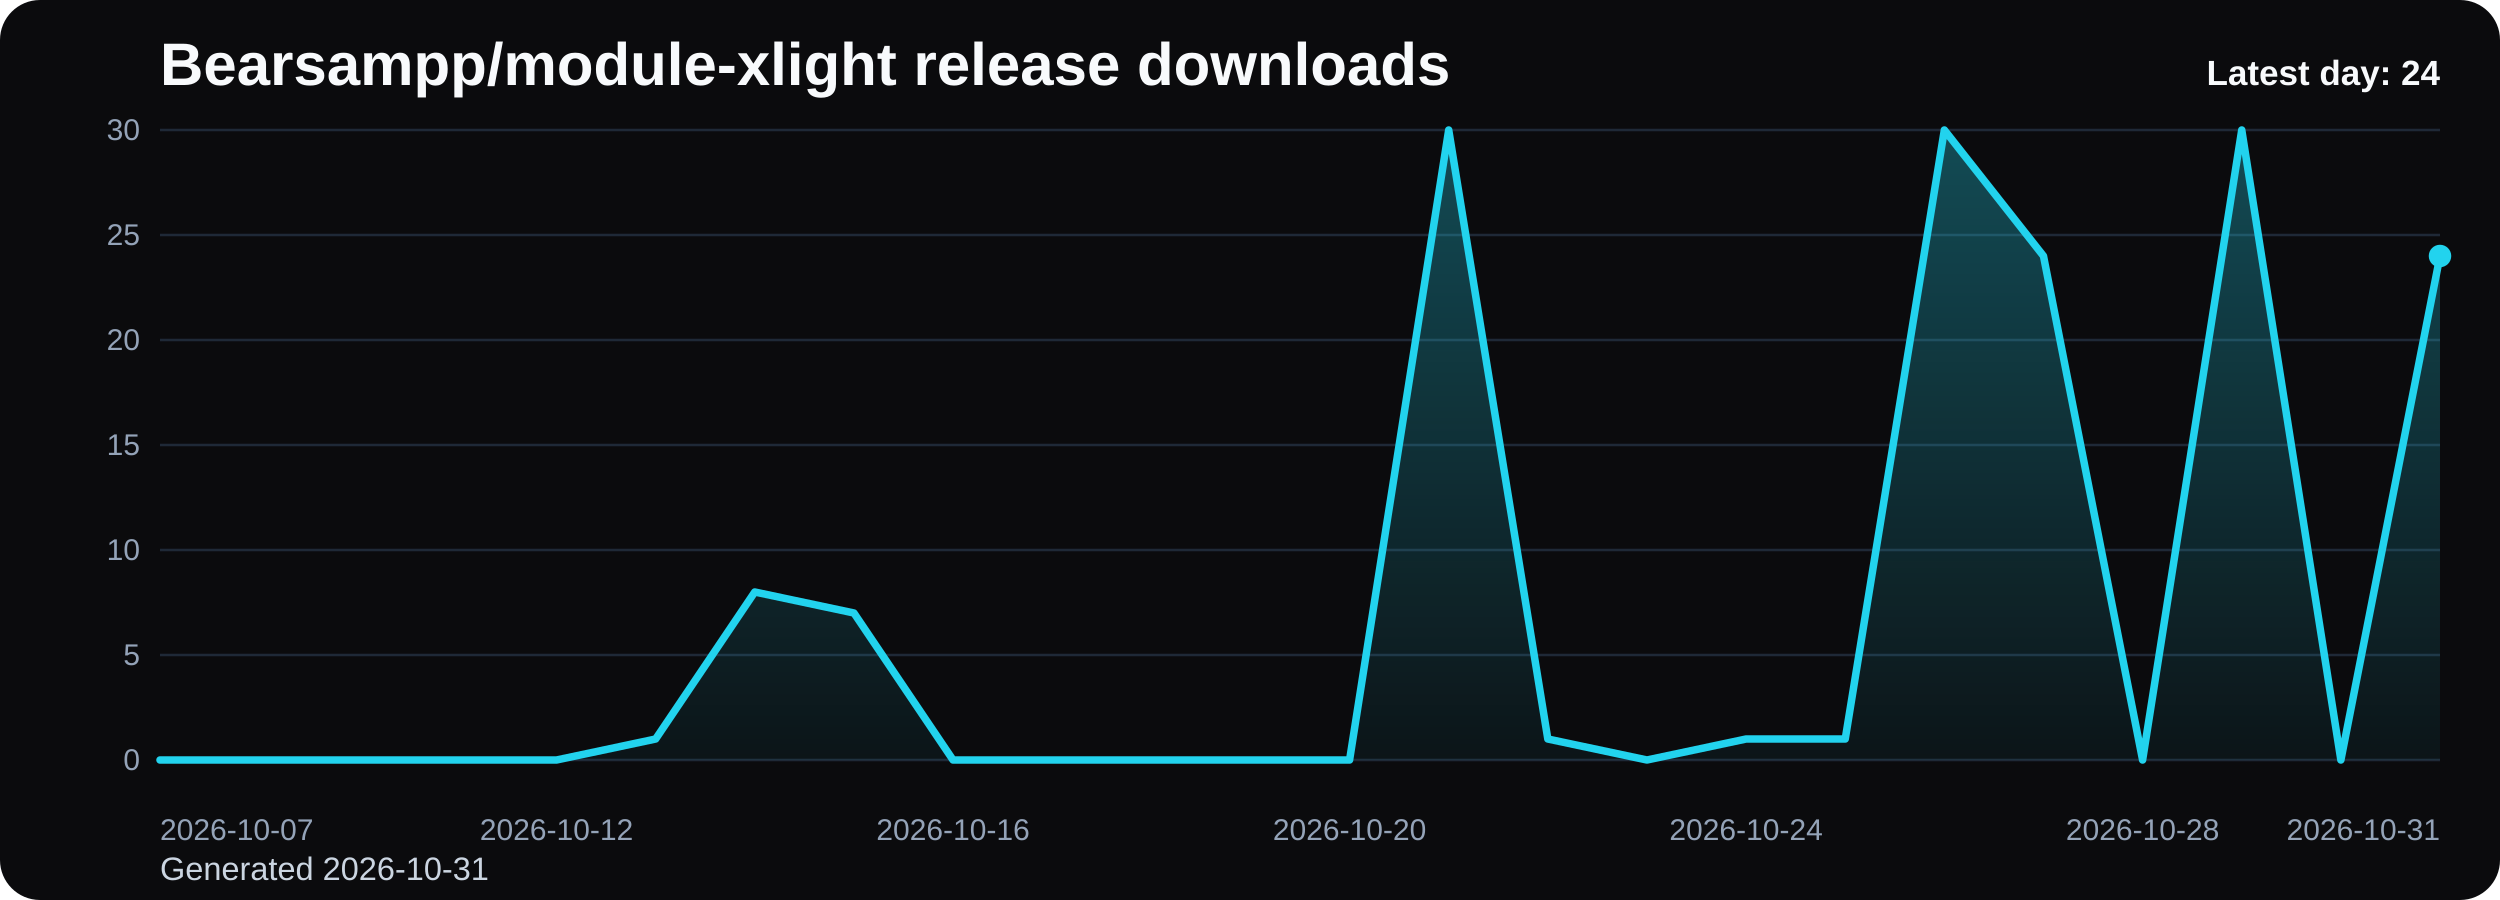
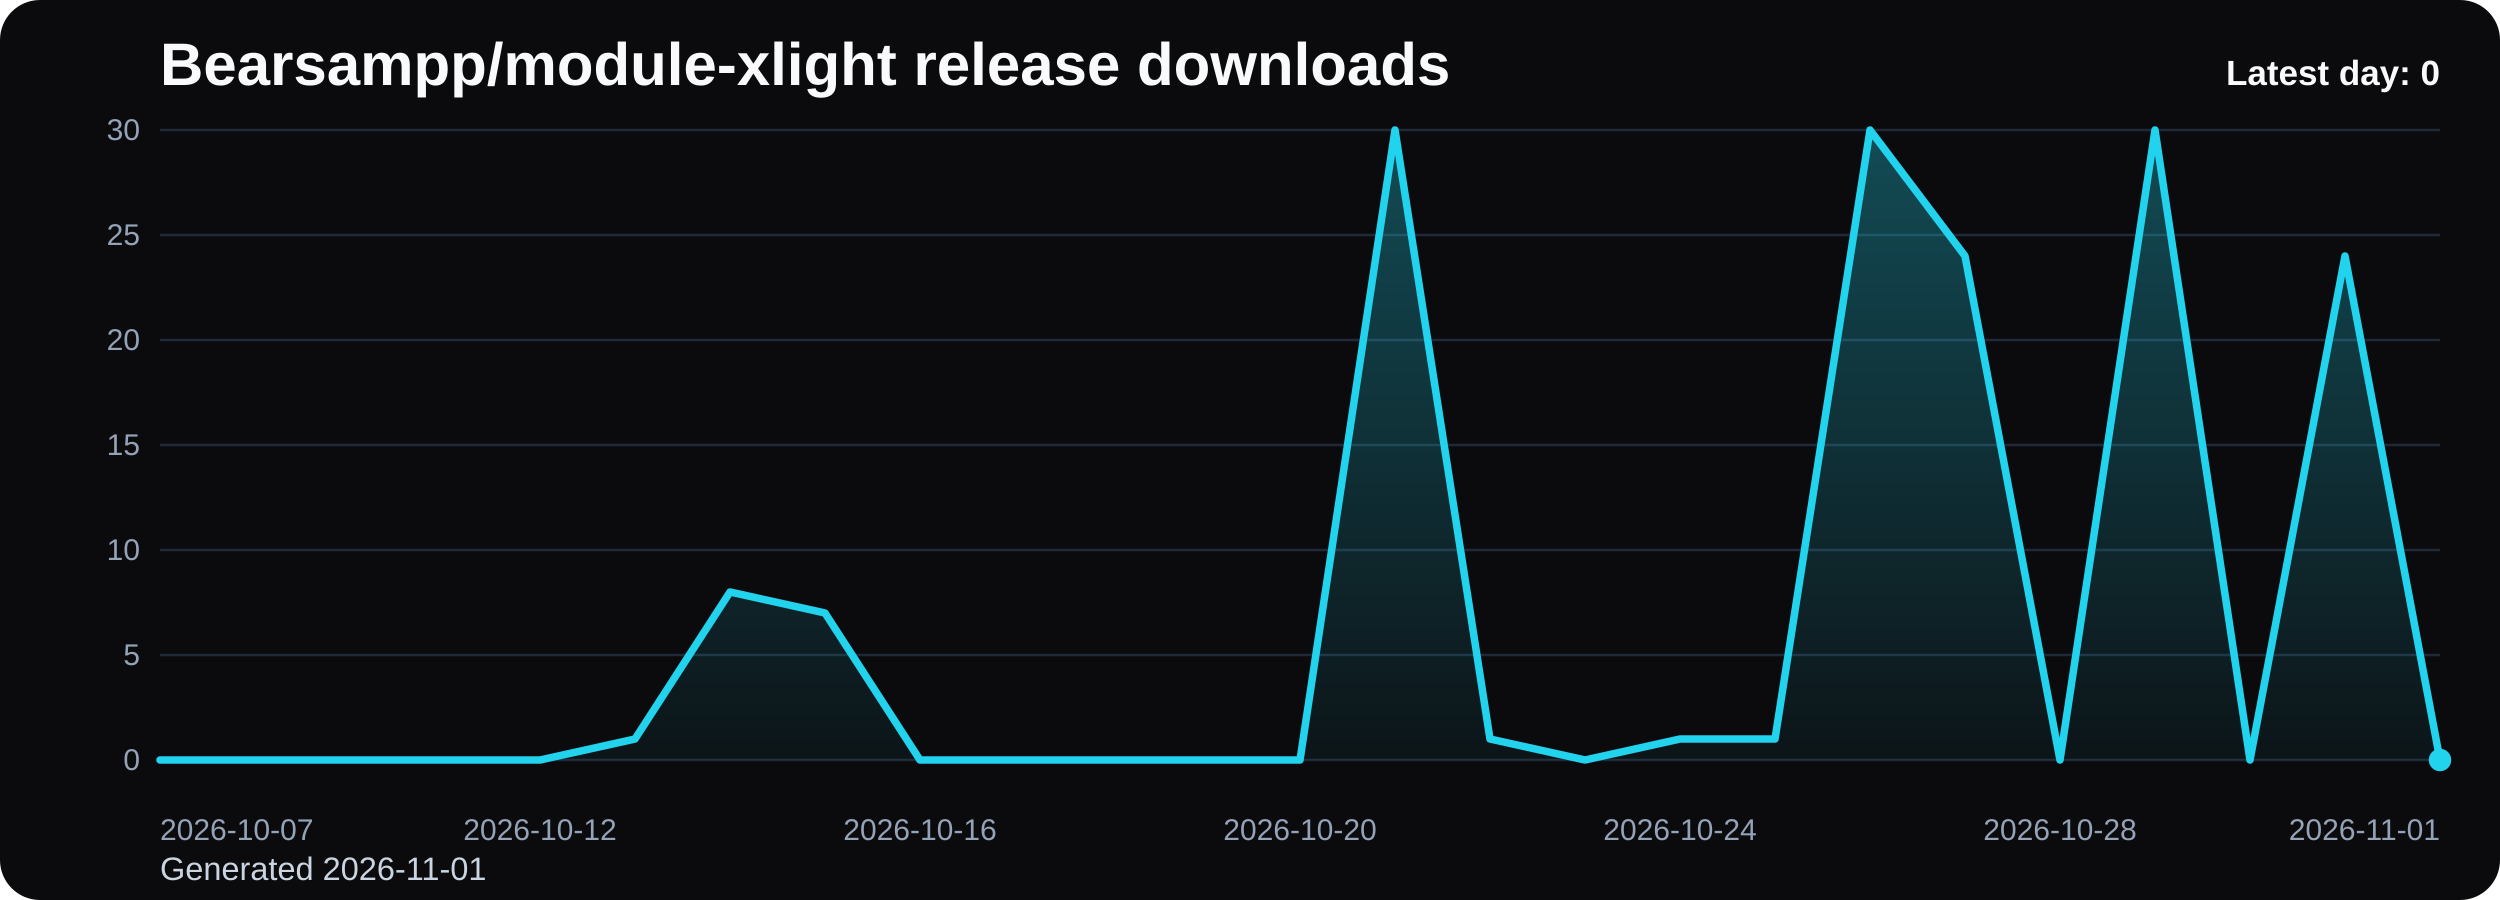
<svg xmlns="http://www.w3.org/2000/svg" viewBox="0 0 1000 360" role="img" aria-label="Bearsampp/module-xlight release downloads chart">
  <defs>
    <linearGradient id="fill-daily-black" x1="0" y1="0" x2="0" y2="1">
      <stop offset="0%" stop-color="#22d3ee" stop-opacity="0.32" />
      <stop offset="100%" stop-color="#22d3ee" stop-opacity="0.05" />
    </linearGradient>
    <style>
      .bg { fill: #0b0b0d; }
      .title { font: 700 24px Arial, sans-serif; fill: #f8fafc; }
      .sub { font: 400 13px Arial, sans-serif; fill: #cbd5e1; }
      .grid { stroke: #1f2937; stroke-width: 1; }
      .axis { font: 400 12px Arial, sans-serif; fill: #94a3b8; }
      .line { fill: none; stroke: #22d3ee; stroke-width: 3; stroke-linecap: round; stroke-linejoin: round; }
      .dot { fill: #22d3ee; }
      .value { font: 600 11px Arial, sans-serif; fill: #cbd5e1; }
      .latest { font: 700 14px Arial, sans-serif; fill: #f8fafc; }
    </style>
  </defs>
  <rect class="bg" x="0" y="0" width="1000" height="360" rx="16" />
  <text class="title" x="64" y="34">Bearsampp/module-xlight release downloads</text>
-   <text class="sub" x="64" y="352">Generated 2026-10-31</text>
+   <text class="sub" x="64" y="352">Generated 2026-11-01</text>
  <line x1="64" y1="52.00" x2="976" y2="52.00" class="grid" />
  <text x="56" y="56.00" text-anchor="end" class="axis">30</text>
  <line x1="64" y1="94.00" x2="976" y2="94.00" class="grid" />
  <text x="56" y="98.00" text-anchor="end" class="axis">25</text>
  <line x1="64" y1="136.00" x2="976" y2="136.00" class="grid" />
  <text x="56" y="140.00" text-anchor="end" class="axis">20</text>
  <line x1="64" y1="178.00" x2="976" y2="178.00" class="grid" />
  <text x="56" y="182.00" text-anchor="end" class="axis">15</text>
  <line x1="64" y1="220.00" x2="976" y2="220.00" class="grid" />
  <text x="56" y="224.00" text-anchor="end" class="axis">10</text>
  <line x1="64" y1="262.00" x2="976" y2="262.00" class="grid" />
  <text x="56" y="266.00" text-anchor="end" class="axis">5</text>
  <line x1="64" y1="304.00" x2="976" y2="304.00" class="grid" />
  <text x="56" y="308.00" text-anchor="end" class="axis">0</text>
-   <path d="M 64.00 304 L 64.00 304.00 L 103.65 304.00 L 143.30 304.00 L 182.96 304.00 L 222.61 304.00 L 262.26 295.60 L 301.91 236.80 L 341.57 245.20 L 381.22 304.00 L 420.87 304.00 L 460.52 304.00 L 500.17 304.00 L 539.83 304.00 L 579.48 52.00 L 619.13 295.60 L 658.78 304.00 L 698.43 295.60 L 738.09 295.60 L 777.74 52.00 L 817.39 102.40 L 857.04 304.00 L 896.70 52.00 L 936.35 304.00 L 976.00 102.40 L 976.00 304 Z" fill="url(#fill-daily-black)" />
-   <polyline class="line" points="64.00,304.00 103.65,304.00 143.30,304.00 182.96,304.00 222.61,304.00 262.26,295.60 301.91,236.80 341.57,245.20 381.22,304.00 420.87,304.00 460.52,304.00 500.17,304.00 539.83,304.00 579.48,52.00 619.13,295.60 658.78,304.00 698.43,295.60 738.09,295.60 777.74,52.00 817.39,102.40 857.04,304.00 896.70,52.00 936.35,304.00 976.00,102.40" />
-   <circle class="dot" cx="976.00" cy="102.40" r="4.5" />
+   <path d="M 64.00 304 L 64.00 304.00 L 102.00 304.00 L 140.00 304.00 L 178.00 304.00 L 216.00 304.00 L 254.00 295.60 L 292.00 236.80 L 330.00 245.20 L 368.00 304.00 L 406.00 304.00 L 444.00 304.00 L 482.00 304.00 L 520.00 304.00 L 558.00 52.00 L 596.00 295.60 L 634.00 304.00 L 672.00 295.60 L 710.00 295.60 L 748.00 52.00 L 786.00 102.40 L 824.00 304.00 L 862.00 52.00 L 900.00 304.00 L 938.00 102.40 L 976.00 304.00 L 976.00 304 Z" fill="url(#fill-daily-black)" />
+   <polyline class="line" points="64.00,304.00 102.00,304.00 140.00,304.00 178.00,304.00 216.00,304.00 254.00,295.60 292.00,236.80 330.00,245.20 368.00,304.00 406.00,304.00 444.00,304.00 482.00,304.00 520.00,304.00 558.00,52.00 596.00,295.60 634.00,304.00 672.00,295.60 710.00,295.60 748.00,52.00 786.00,102.40 824.00,304.00 862.00,52.00 900.00,304.00 938.00,102.40 976.00,304.00" />
+   <circle class="dot" cx="976.00" cy="304.00" r="4.5" />
  <text class="axis" x="64.00" y="336" text-anchor="start">2026-10-07</text>
-   <text class="axis" x="222.61" y="336" text-anchor="middle">2026-10-12</text>
-   <text class="axis" x="381.22" y="336" text-anchor="middle">2026-10-16</text>
-   <text class="axis" x="539.83" y="336" text-anchor="middle">2026-10-20</text>
-   <text class="axis" x="698.43" y="336" text-anchor="middle">2026-10-24</text>
-   <text class="axis" x="857.04" y="336" text-anchor="middle">2026-10-28</text>
-   <text class="axis" x="976.00" y="336" text-anchor="end">2026-10-31</text>
-   <text class="latest" x="976" y="34" text-anchor="end">Latest day: 24</text>
+   <text class="axis" x="216.00" y="336" text-anchor="middle">2026-10-12</text>
+   <text class="axis" x="368.00" y="336" text-anchor="middle">2026-10-16</text>
+   <text class="axis" x="520.00" y="336" text-anchor="middle">2026-10-20</text>
+   <text class="axis" x="672.00" y="336" text-anchor="middle">2026-10-24</text>
+   <text class="axis" x="824.00" y="336" text-anchor="middle">2026-10-28</text>
+   <text class="axis" x="976.00" y="336" text-anchor="end">2026-11-01</text>
+   <text class="latest" x="976" y="34" text-anchor="end">Latest day: 0</text>
</svg>
